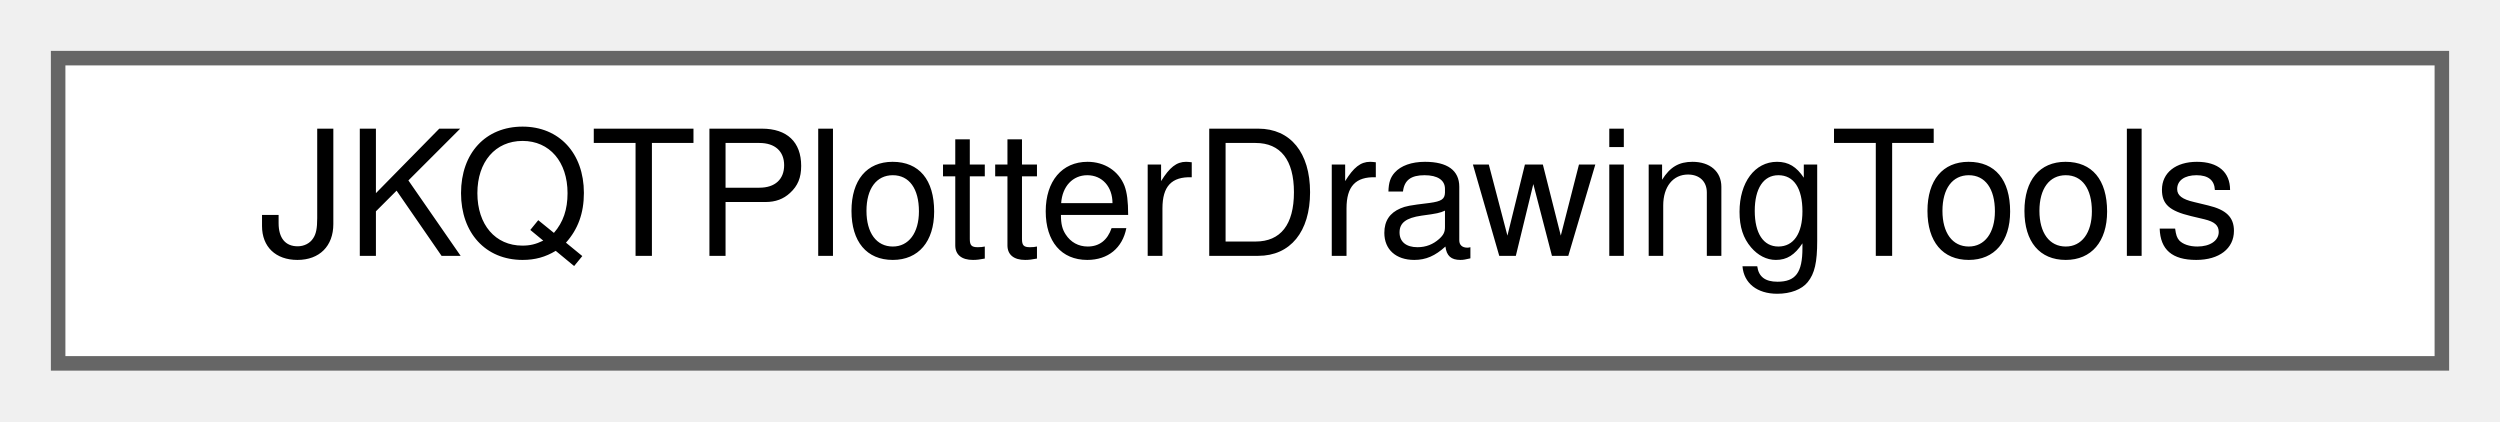
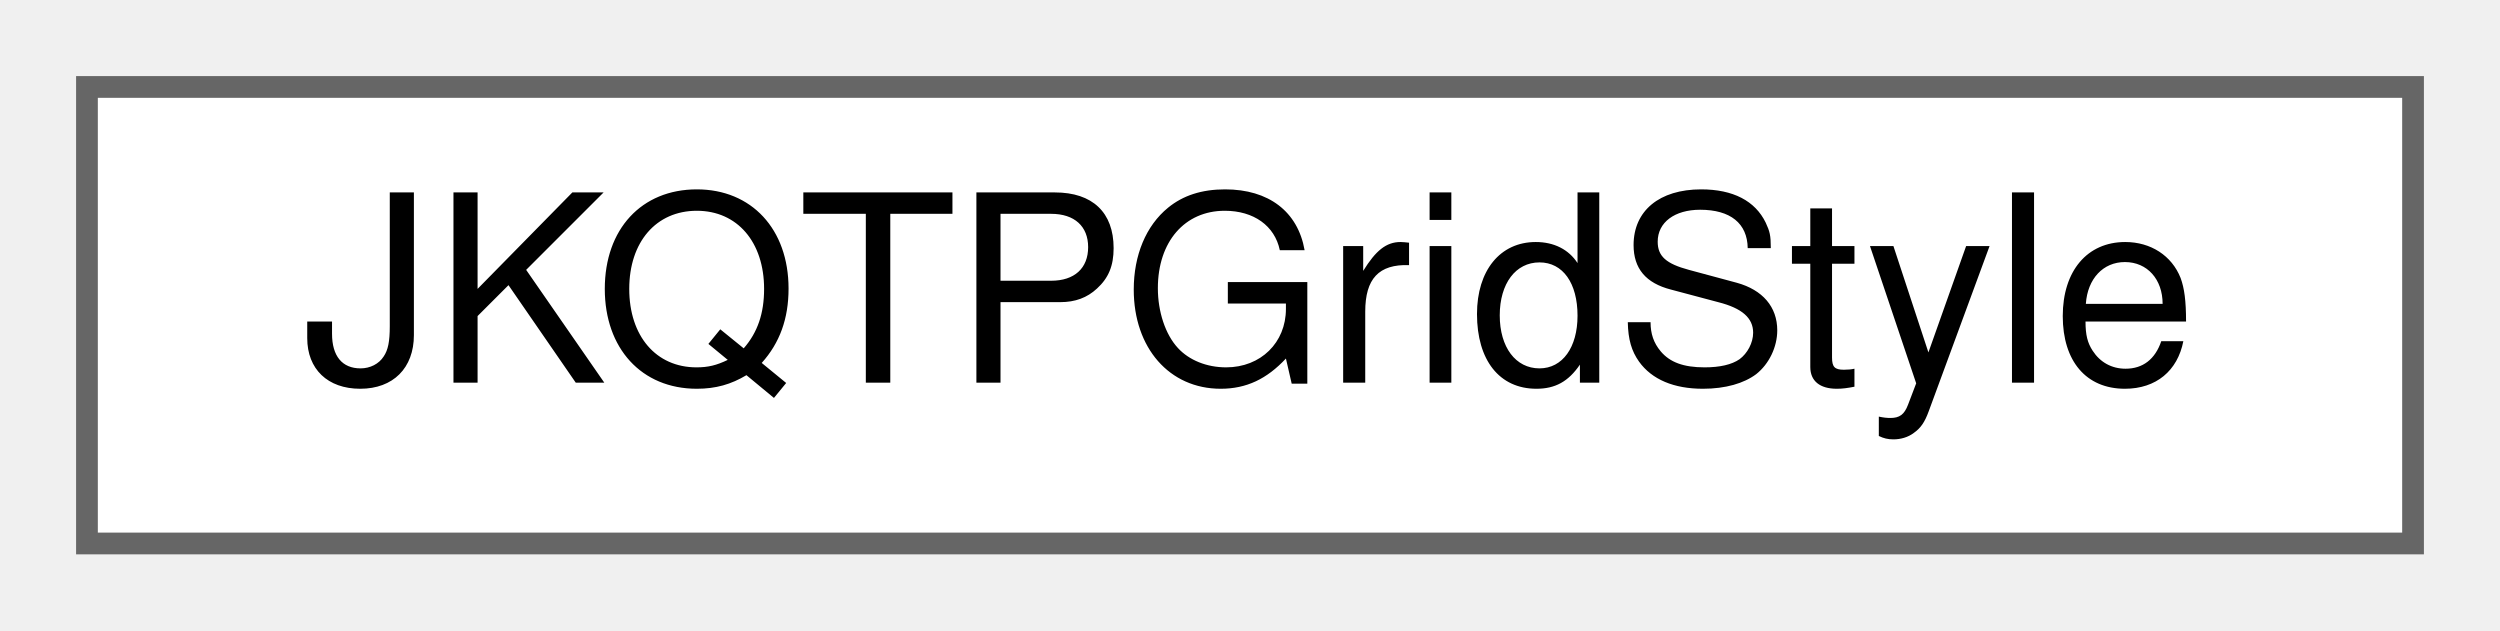
- <svg xmlns="http://www.w3.org/2000/svg" xmlns:xlink="http://www.w3.org/1999/xlink" width="172pt" height="29pt" viewBox="0.00 0.00 172.00 29.00">
+ <svg xmlns="http://www.w3.org/2000/svg" xmlns:xlink="http://www.w3.org/1999/xlink" width="115pt" height="29pt" viewBox="0.00 0.00 115.00 29.00">
  <g id="graph0" class="graph" transform="scale(1 1) rotate(0) translate(4 25)">
    <g id="Node000000" class="node">
      <g id="a_Node000000">
-         <a xlink:href="struct_j_k_q_t_plotter_drawing_tools.html" target="_top" xlink:title="tool class with static values used by JKQTPlotter/JKQTBasePlotter">
-           <polygon fill="white" stroke="#666666" points="164,-21 0,-21 0,0 164,0 164,-21" />
-           <text text-anchor="middle" x="82" y="-7.4" font-family="Helvetica,sans-Serif" font-size="12.00">JKQTPlotterDrawingTools</text>
+         <a xlink:href="class_j_k_q_t_p_grid_style.html" target="_top" xlink:title="Support Class for JKQTPCoordinateAxis, and summarizes all properties that define the visual styling o...">
+           <polygon fill="white" stroke="#666666" points="107,-21 0,-21 0,0 107,0 107,-21" />
+           <text text-anchor="middle" x="53.5" y="-7.4" font-family="Helvetica,sans-Serif" font-size="12.00">JKQTPGridStyle</text>
        </a>
      </g>
    </g>
  </g>
</svg>
